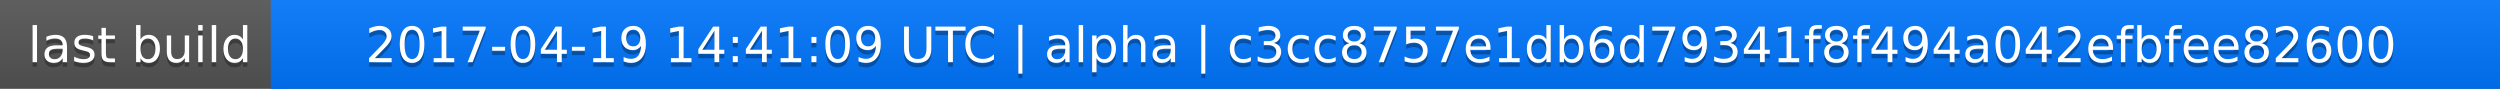
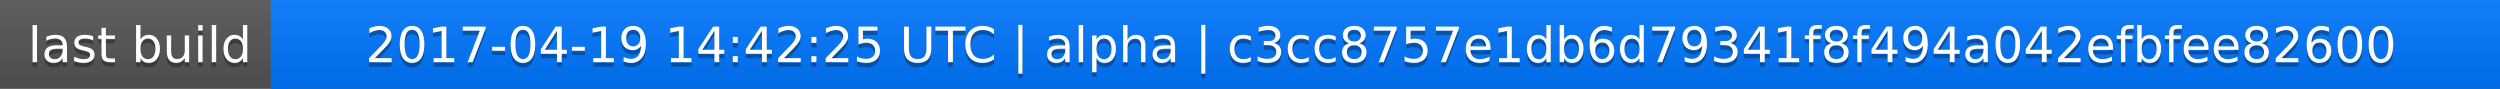
<svg xmlns="http://www.w3.org/2000/svg" width="563" height="20">
  <linearGradient id="a" x2="0" y2="100%">
    <stop offset="0" stop-color="#bbb" stop-opacity=".1" />
    <stop offset="1" stop-opacity=".1" />
  </linearGradient>
  <rect rx="0" width="563" height="20" fill="#555" />
  <rect rx="0" x="61" width="502" height="20" fill="#07f" />
  <path fill="#07f" d="M61 0h4v20h-4z" />
  <rect rx="0" width="563" height="20" fill="url(#a)" />
  <g fill="#fff" text-anchor="middle" font-family="DejaVu Sans,Verdana,Geneva,sans-serif" font-size="11">
    <text x="31.5" y="15" fill="#010101" fill-opacity=".3">last build</text>
    <text x="31.5" y="14">last build</text>
-     <text x="311" y="15" fill="#010101" fill-opacity=".3">2017-04-19 14:41:09 UTC | alpha | c3cc8757e1db6d79341f8f494a042efbfee82600</text>
-     <text x="311" y="14">2017-04-19 14:41:09 UTC | alpha | c3cc8757e1db6d79341f8f494a042efbfee82600</text>
+     <text x="311" y="15" fill="#010101" fill-opacity=".3">2017-04-19 14:42:25 UTC | alpha | c3cc8757e1db6d79341f8f494a042efbfee82600</text>
+     <text x="311" y="14">2017-04-19 14:42:25 UTC | alpha | c3cc8757e1db6d79341f8f494a042efbfee82600</text>
  </g>
</svg>
